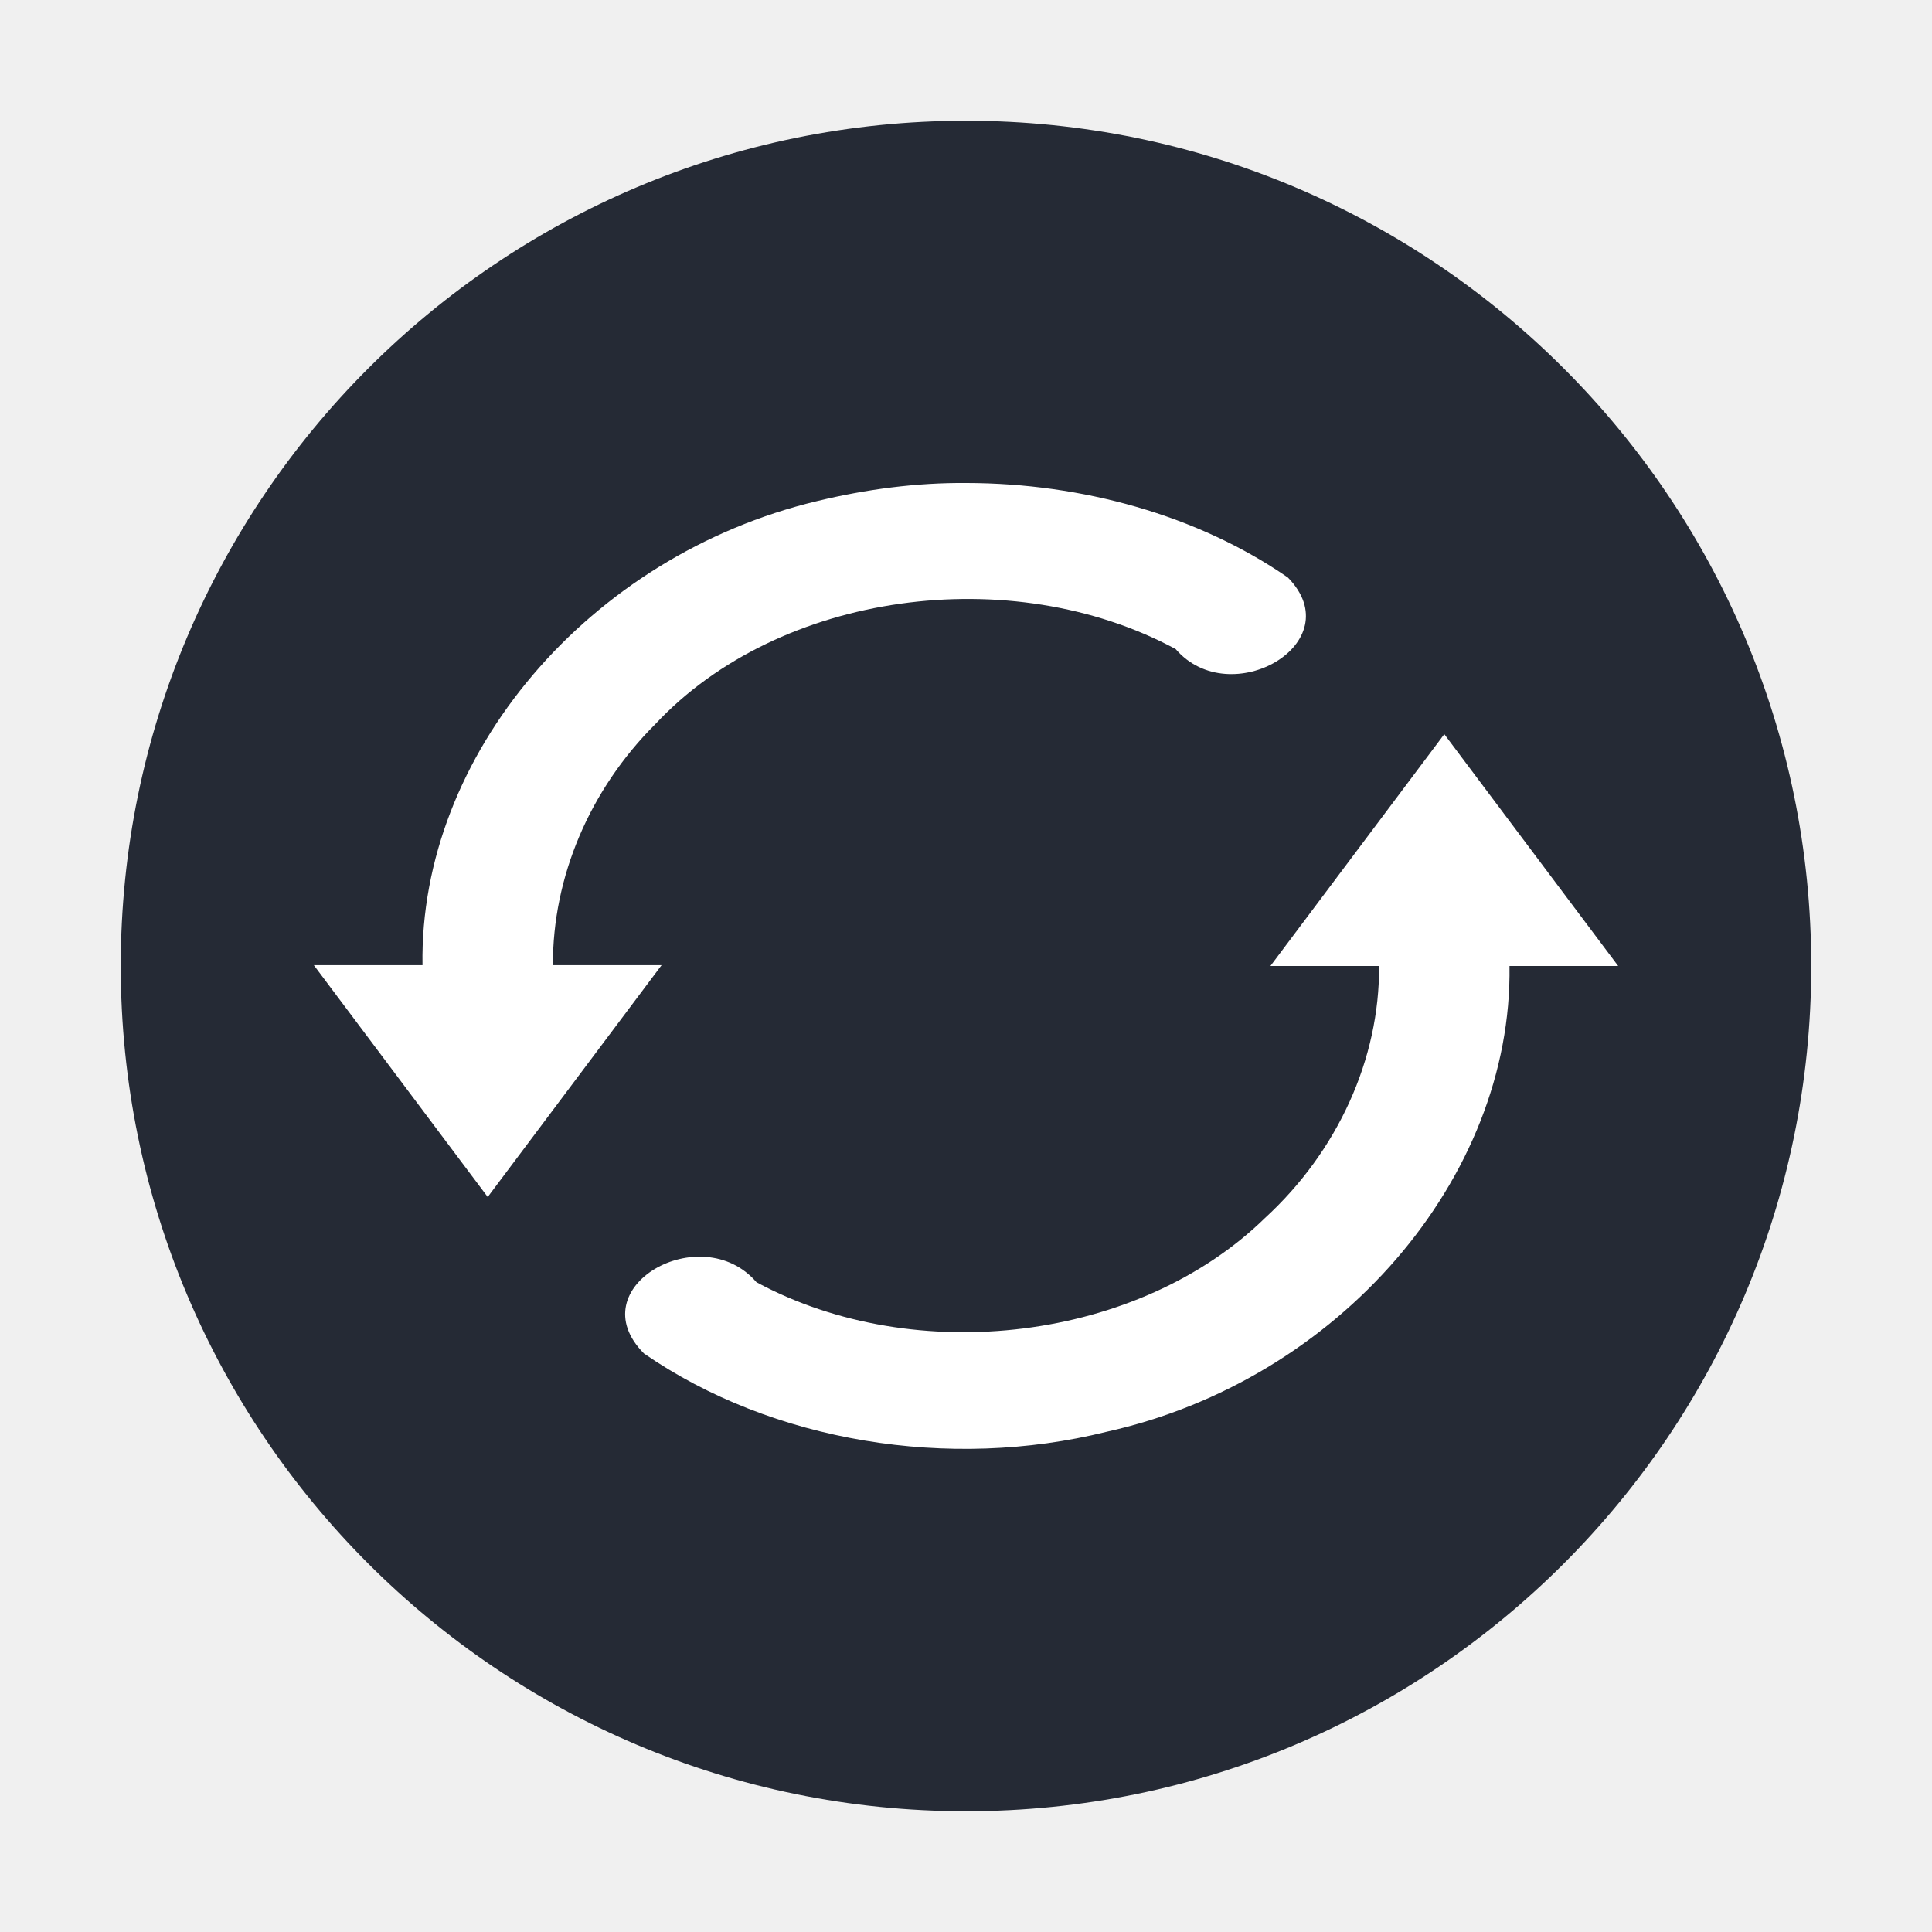
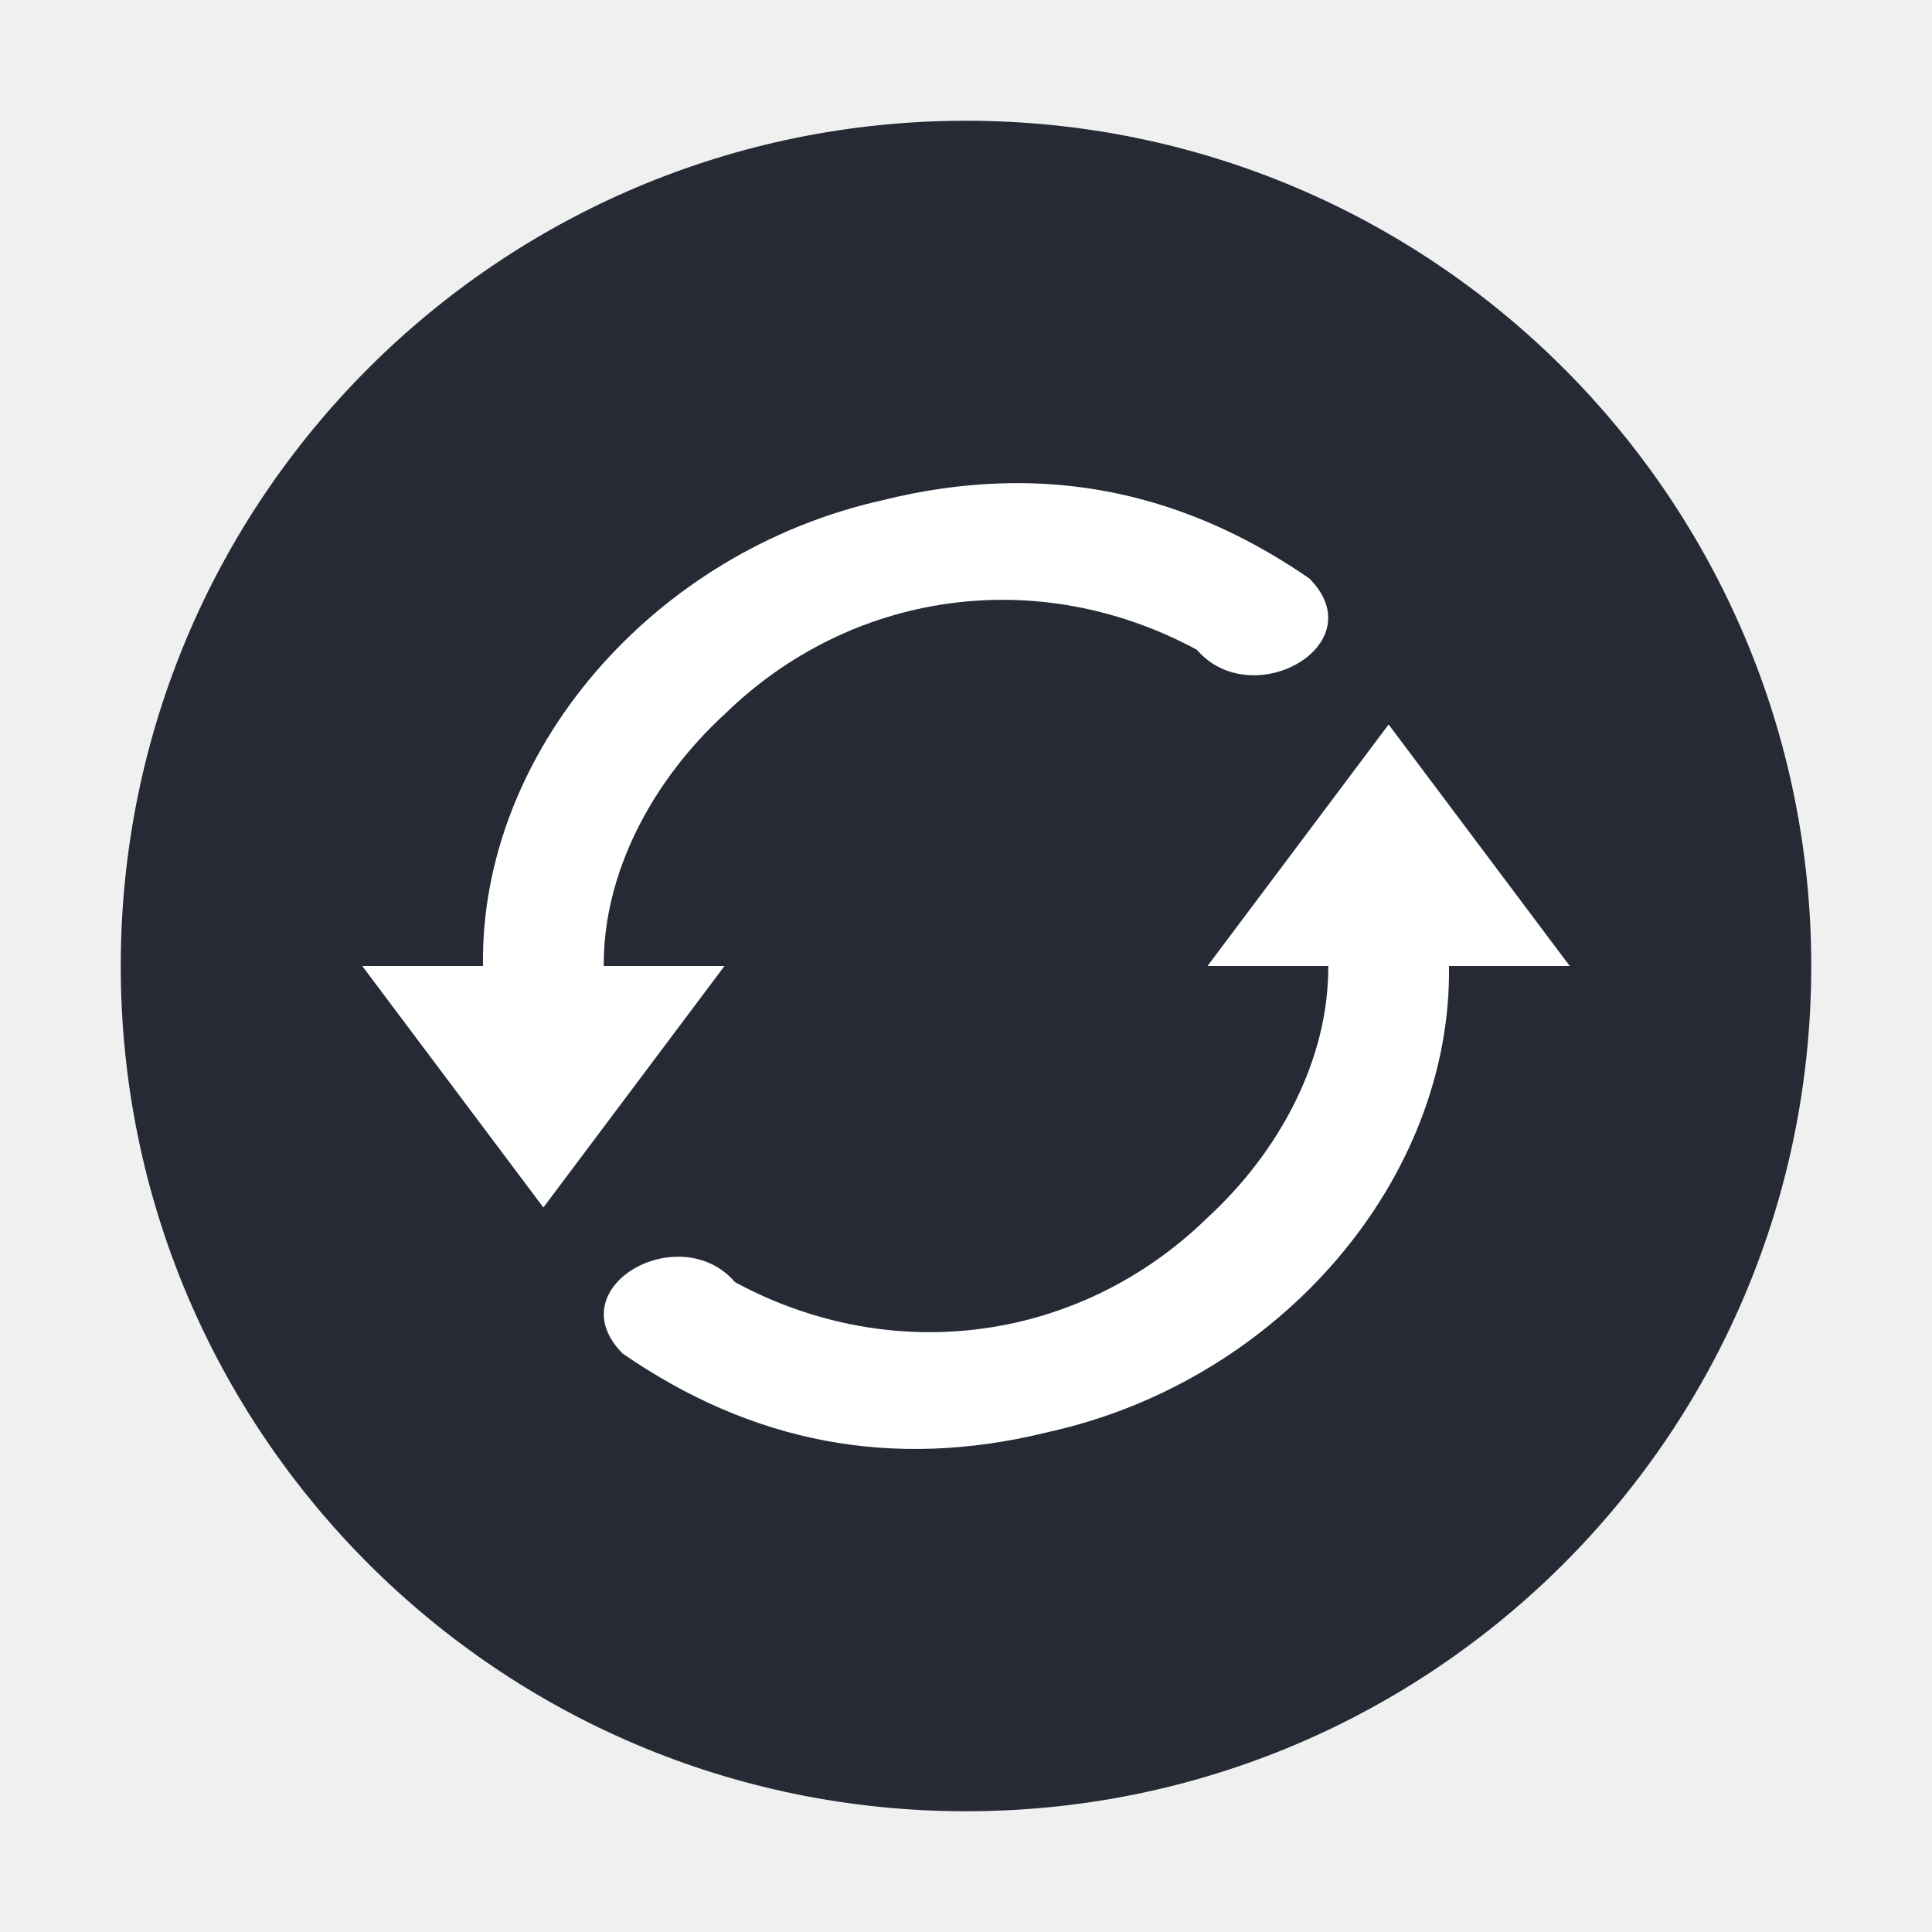
<svg xmlns="http://www.w3.org/2000/svg" version="1.1" viewBox="0 0 16 16" width="16" height="16">
  <circle r="7" cy="8" cx="8" style="opacity:1;fill:#252a35;fill-opacity:1;" />
-   <path d="M 8.009,4 C 8.956,4.002 9.916,4.264 10.666,4.783 11.193,5.323 10.189,5.902 9.736,5.375 8.374,4.642 6.453,4.9 5.428,5.996 4.883,6.539 4.576,7.265 4.579,7.993 l 0.9,0 C 4.999,8.633 4.519,9.273 4.039,9.913 3.559,9.273 3.079,8.633 2.599,7.993 l 0.9,0 C 3.471,6.254 4.877,4.601 6.766,4.15 7.171,4.052 7.589,3.996 8.009,4 Z m 3.952,2.08 c 0.48,0.64 0.96,1.28 1.44,1.92 l -0.9,0 c 0.025,1.759 -1.417,3.432 -3.339,3.858 -1.297,0.322 -2.763,0.087 -3.829,-0.649 -0.544,-0.549 0.475,-1.122 0.932,-0.59 1.32,0.712 3.168,0.486 4.21,-0.531 0.603,-0.553 0.951,-1.318 0.946,-2.088 l -0.9,0 C 11.001,7.361 11.481,6.721 11.961,6.08 Z" style="fill:#ffffff;enable-background:new" />
+   <path style="fill:#ffffff;enable-background:new" d="M 8.264 4.004 C 7.955 4.016 7.641 4.06 7.316 4.141 C 5.395 4.567 3.974 6.241 4 8 L 3 8 L 4.5 10 L 6 8 L 5 8 C 4.995 7.23 5.401 6.465 6.004 5.912 C 7.046 4.896 8.592 4.669 9.912 5.381 C 10.369 5.912 11.387 5.34 10.844 4.791 C 10.044 4.239 9.189 3.969 8.264 4.004 z M 11.5 6 L 10 8 L 11 8 C 11.005 8.77 10.599 9.535 9.996 10.088 C 8.954 11.104 7.408 11.331 6.088 10.619 C 5.631 10.088 4.613 10.66 5.156 11.209 C 6.222 11.945 7.387 12.181 8.684 11.859 C 10.605 11.433 12.025 9.759 12 8 L 13 8 L 11.5 6 z" />
</svg>
